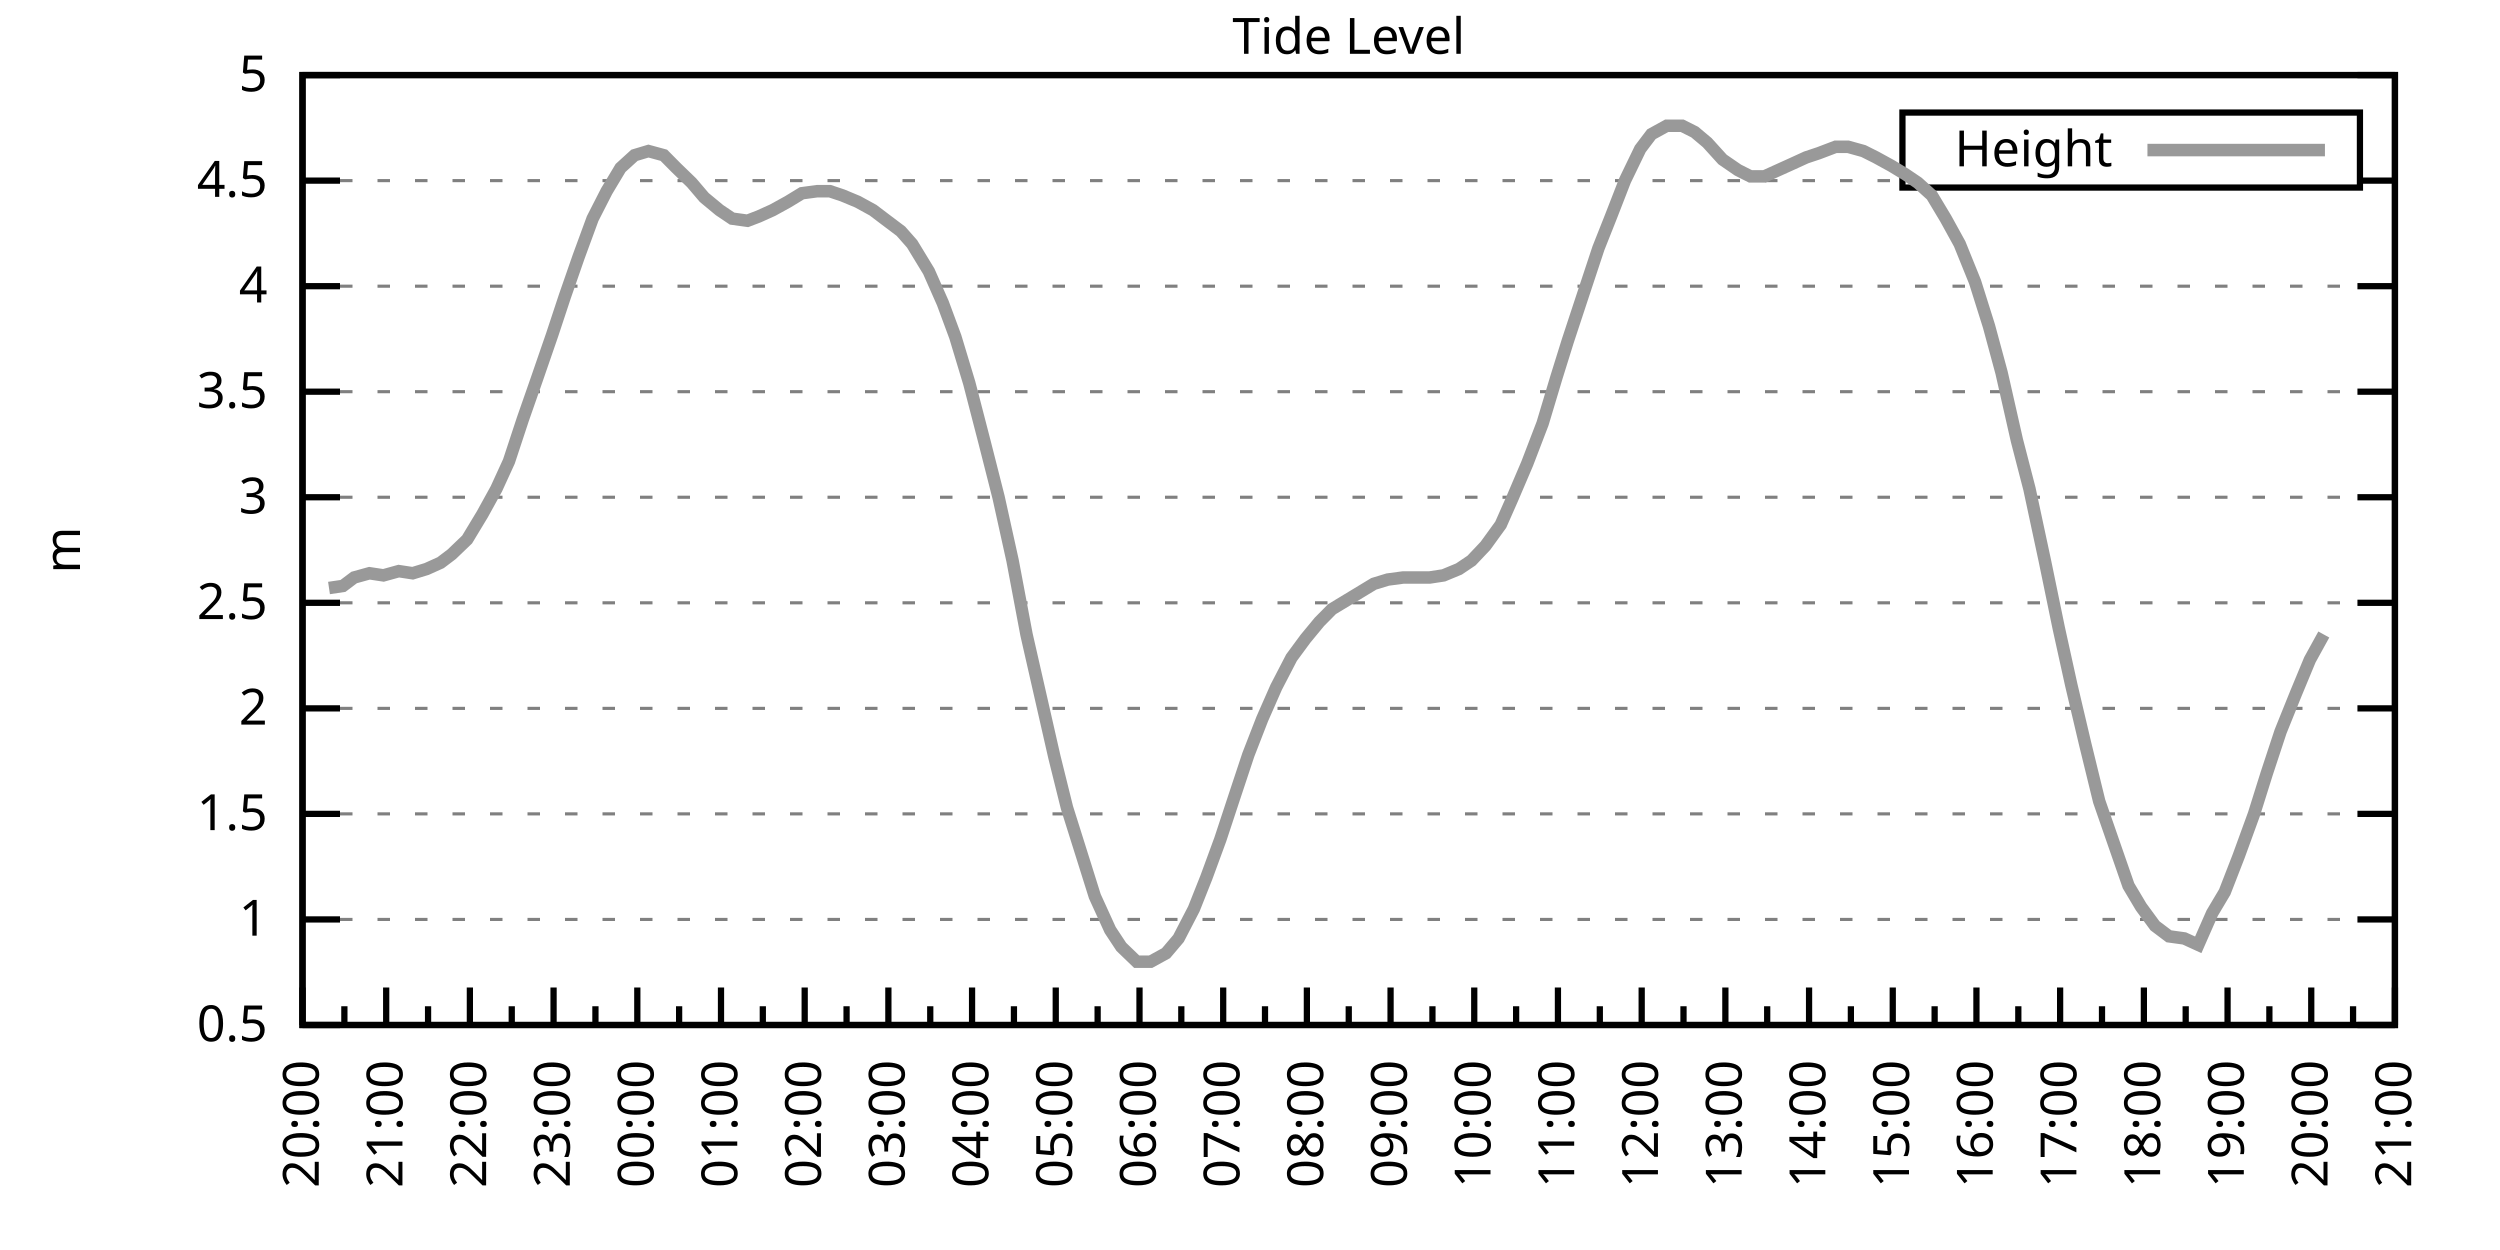
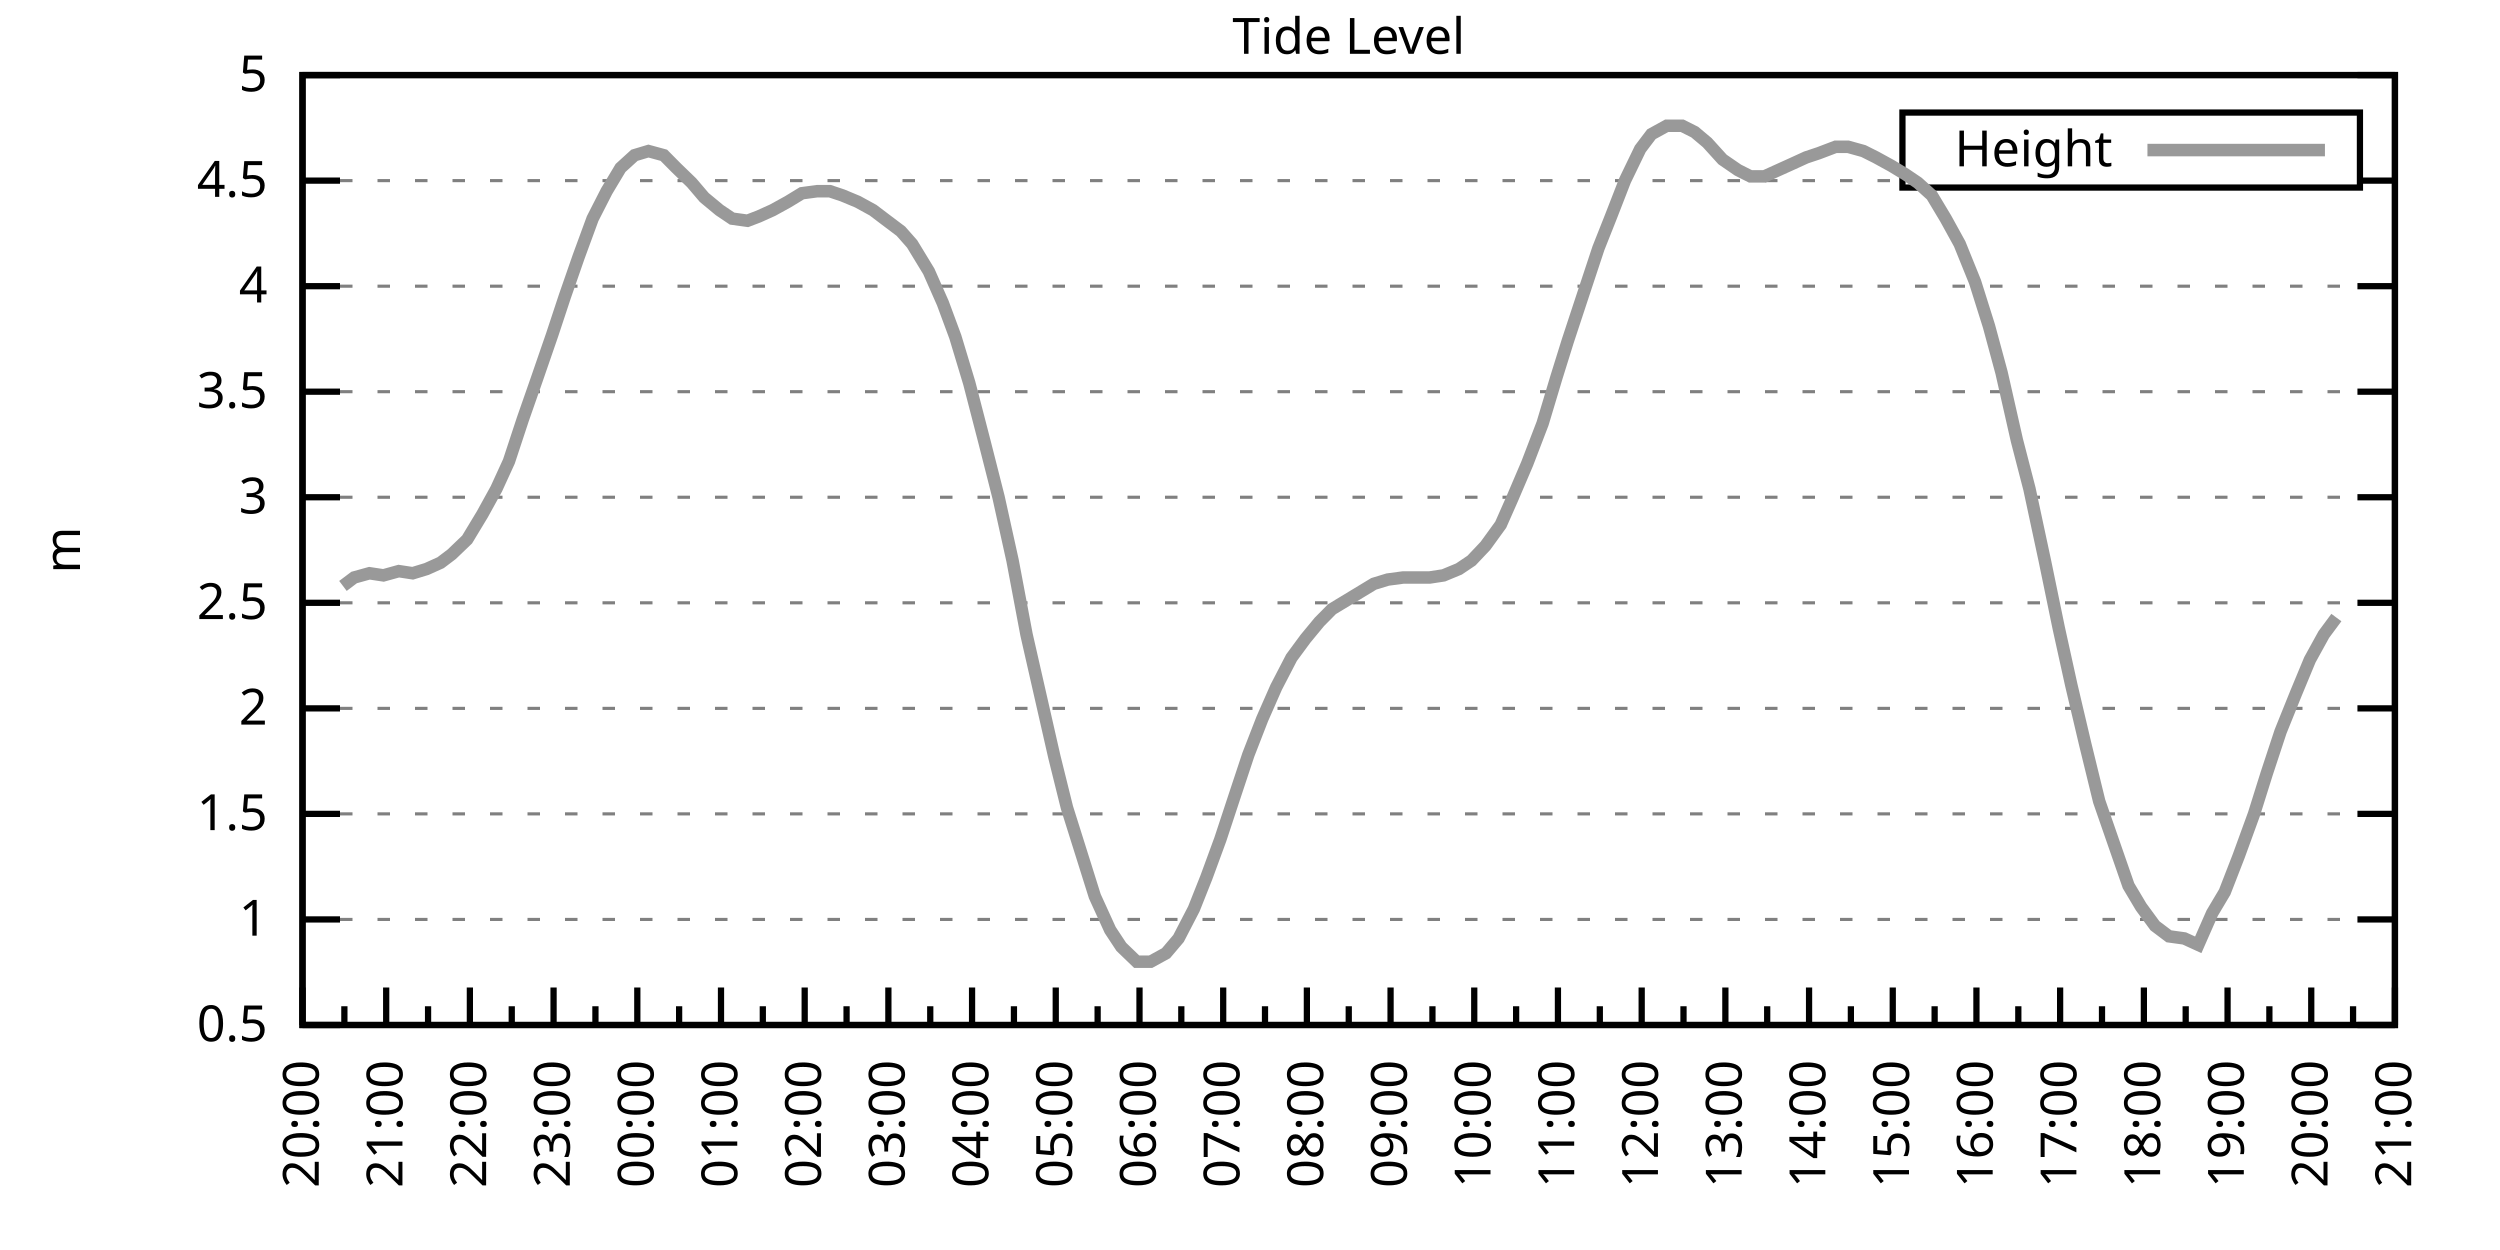
<svg xmlns="http://www.w3.org/2000/svg" xmlns:xlink="http://www.w3.org/1999/xlink" width="400" height="200" viewBox="0 0 400 200">
  <g id="gnuplot_canvas">
    <rect x="0" y="0" width="400" height="200" fill="none" />
    <defs>
      <circle id="gpDot" r="0.5" stroke-width="0.5" stroke="currentColor" />
      <path id="gpPt0" stroke-width="0.333" stroke="currentColor" d="M-1,0 h2 M0,-1 v2" />
      <path id="gpPt1" stroke-width="0.333" stroke="currentColor" d="M-1,-1 L1,1 M1,-1 L-1,1" />
      <path id="gpPt2" stroke-width="0.333" stroke="currentColor" d="M-1,0 L1,0 M0,-1 L0,1 M-1,-1 L1,1 M-1,1 L1,-1" />
      <rect id="gpPt3" stroke-width="0.333" stroke="currentColor" x="-1" y="-1" width="2" height="2" />
      <rect id="gpPt4" stroke-width="0.333" stroke="currentColor" fill="currentColor" x="-1" y="-1" width="2" height="2" />
      <circle id="gpPt5" stroke-width="0.333" stroke="currentColor" cx="0" cy="0" r="1" />
      <use xlink:href="#gpPt5" id="gpPt6" fill="currentColor" stroke="none" />
      <path id="gpPt7" stroke-width="0.333" stroke="currentColor" d="M0,-1.33 L-1.33,0.67 L1.33,0.67 z" />
      <use xlink:href="#gpPt7" id="gpPt8" fill="currentColor" stroke="none" />
      <use xlink:href="#gpPt7" id="gpPt9" stroke="currentColor" transform="rotate(180)" />
      <use xlink:href="#gpPt9" id="gpPt10" fill="currentColor" stroke="none" />
      <use xlink:href="#gpPt3" id="gpPt11" stroke="currentColor" transform="rotate(45)" />
      <use xlink:href="#gpPt11" id="gpPt12" fill="currentColor" stroke="none" />
      <path id="gpPt13" stroke-width="0.333" stroke="currentColor" d="M0,1.330 L1.265,0.411 L0.782,-1.067 L-0.782,-1.076 L-1.265,0.411 z" />
      <use xlink:href="#gpPt13" id="gpPt14" fill="currentColor" stroke="none" />
      <filter id="textbox" filterUnits="objectBoundingBox" x="0" y="0" height="1" width="1">
        <feFlood flood-color="white" flood-opacity="1" result="bgnd" />
        <feComposite in="SourceGraphic" in2="bgnd" operator="atop" />
      </filter>
      <filter id="greybox" filterUnits="objectBoundingBox" x="0" y="0" height="1" width="1">
        <feFlood flood-color="lightgrey" flood-opacity="1" result="grey" />
        <feComposite in="SourceGraphic" in2="grey" operator="atop" />
      </filter>
    </defs>
    <g fill="none" color="white" stroke="currentColor" stroke-width="1.00" stroke-linecap="butt" stroke-linejoin="miter">
</g>
    <g fill="none" color="black" stroke="currentColor" stroke-width="1.00" stroke-linecap="butt" stroke-linejoin="miter">
      <g stroke="none" shape-rendering="crispEdges">
        <polygon fill="rgb(255, 255, 255)" points="48.40,164.00 383.18,164.00 383.18,12.02 48.40,12.02 " />
      </g>
    </g>
    <g fill="none" color="black" stroke="currentColor" stroke-width="1.00" stroke-linecap="butt" stroke-linejoin="miter">
</g>
    <g fill="none" color="black" stroke="black" stroke-width="0.50" stroke-linecap="butt" stroke-linejoin="miter">
</g>
    <g fill="none" color="gray" stroke="currentColor" stroke-width="0.50" stroke-linecap="butt" stroke-linejoin="miter">
      <path stroke="gray" stroke-dasharray="2,4" class="gridline" d="M48.40,164.00 L383.19,164.00  " />
    </g>
    <g fill="none" color="gray" stroke="gray" stroke-width="1.00" stroke-linecap="butt" stroke-linejoin="miter">
</g>
    <g fill="none" color="black" stroke="currentColor" stroke-width="1.00" stroke-linecap="butt" stroke-linejoin="miter">
      <path stroke="black" d="M48.40,164.00 L54.40,164.00 M383.19,164.00 L377.19,164.00  " />
      <g transform="translate(42.80,166.60)" stroke="none" fill="black" font-family="Sans" font-size="8.00" text-anchor="end">
        <text>
          <tspan font-family="Sans"> 0.5</tspan>
        </text>
      </g>
    </g>
    <g fill="none" color="black" stroke="currentColor" stroke-width="1.00" stroke-linecap="butt" stroke-linejoin="miter">
</g>
    <g fill="none" color="black" stroke="black" stroke-width="0.50" stroke-linecap="butt" stroke-linejoin="miter">
</g>
    <g fill="none" color="gray" stroke="currentColor" stroke-width="0.50" stroke-linecap="butt" stroke-linejoin="miter">
      <path stroke="gray" stroke-dasharray="2,4" class="gridline" d="M48.40,147.11 L383.19,147.11  " />
    </g>
    <g fill="none" color="gray" stroke="gray" stroke-width="1.00" stroke-linecap="butt" stroke-linejoin="miter">
</g>
    <g fill="none" color="black" stroke="currentColor" stroke-width="1.00" stroke-linecap="butt" stroke-linejoin="miter">
      <path stroke="black" d="M48.40,147.11 L54.40,147.11 M383.19,147.11 L377.19,147.11  " />
      <g transform="translate(42.80,149.71)" stroke="none" fill="black" font-family="Sans" font-size="8.00" text-anchor="end">
        <text>
          <tspan font-family="Sans"> 1</tspan>
        </text>
      </g>
    </g>
    <g fill="none" color="black" stroke="currentColor" stroke-width="1.00" stroke-linecap="butt" stroke-linejoin="miter">
</g>
    <g fill="none" color="black" stroke="black" stroke-width="0.50" stroke-linecap="butt" stroke-linejoin="miter">
</g>
    <g fill="none" color="gray" stroke="currentColor" stroke-width="0.50" stroke-linecap="butt" stroke-linejoin="miter">
      <path stroke="gray" stroke-dasharray="2,4" class="gridline" d="M48.40,130.22 L383.19,130.22  " />
    </g>
    <g fill="none" color="gray" stroke="gray" stroke-width="1.00" stroke-linecap="butt" stroke-linejoin="miter">
</g>
    <g fill="none" color="black" stroke="currentColor" stroke-width="1.00" stroke-linecap="butt" stroke-linejoin="miter">
      <path stroke="black" d="M48.40,130.22 L54.40,130.22 M383.19,130.22 L377.19,130.22  " />
      <g transform="translate(42.80,132.82)" stroke="none" fill="black" font-family="Sans" font-size="8.00" text-anchor="end">
        <text>
          <tspan font-family="Sans"> 1.5</tspan>
        </text>
      </g>
    </g>
    <g fill="none" color="black" stroke="currentColor" stroke-width="1.00" stroke-linecap="butt" stroke-linejoin="miter">
</g>
    <g fill="none" color="black" stroke="black" stroke-width="0.50" stroke-linecap="butt" stroke-linejoin="miter">
</g>
    <g fill="none" color="gray" stroke="currentColor" stroke-width="0.50" stroke-linecap="butt" stroke-linejoin="miter">
      <path stroke="gray" stroke-dasharray="2,4" class="gridline" d="M48.40,113.34 L383.19,113.34  " />
    </g>
    <g fill="none" color="gray" stroke="gray" stroke-width="1.00" stroke-linecap="butt" stroke-linejoin="miter">
</g>
    <g fill="none" color="black" stroke="currentColor" stroke-width="1.00" stroke-linecap="butt" stroke-linejoin="miter">
      <path stroke="black" d="M48.40,113.34 L54.40,113.34 M383.19,113.34 L377.19,113.34  " />
      <g transform="translate(42.80,115.94)" stroke="none" fill="black" font-family="Sans" font-size="8.00" text-anchor="end">
        <text>
          <tspan font-family="Sans"> 2</tspan>
        </text>
      </g>
    </g>
    <g fill="none" color="black" stroke="currentColor" stroke-width="1.00" stroke-linecap="butt" stroke-linejoin="miter">
</g>
    <g fill="none" color="black" stroke="black" stroke-width="0.50" stroke-linecap="butt" stroke-linejoin="miter">
</g>
    <g fill="none" color="gray" stroke="currentColor" stroke-width="0.50" stroke-linecap="butt" stroke-linejoin="miter">
      <path stroke="gray" stroke-dasharray="2,4" class="gridline" d="M48.40,96.45 L383.19,96.45  " />
    </g>
    <g fill="none" color="gray" stroke="gray" stroke-width="1.00" stroke-linecap="butt" stroke-linejoin="miter">
</g>
    <g fill="none" color="black" stroke="currentColor" stroke-width="1.00" stroke-linecap="butt" stroke-linejoin="miter">
      <path stroke="black" d="M48.40,96.45 L54.40,96.45 M383.19,96.45 L377.19,96.45  " />
      <g transform="translate(42.80,99.05)" stroke="none" fill="black" font-family="Sans" font-size="8.00" text-anchor="end">
        <text>
          <tspan font-family="Sans"> 2.5</tspan>
        </text>
      </g>
    </g>
    <g fill="none" color="black" stroke="currentColor" stroke-width="1.00" stroke-linecap="butt" stroke-linejoin="miter">
</g>
    <g fill="none" color="black" stroke="black" stroke-width="0.50" stroke-linecap="butt" stroke-linejoin="miter">
</g>
    <g fill="none" color="gray" stroke="currentColor" stroke-width="0.50" stroke-linecap="butt" stroke-linejoin="miter">
      <path stroke="gray" stroke-dasharray="2,4" class="gridline" d="M48.40,79.56 L383.19,79.56  " />
    </g>
    <g fill="none" color="gray" stroke="gray" stroke-width="1.00" stroke-linecap="butt" stroke-linejoin="miter">
</g>
    <g fill="none" color="black" stroke="currentColor" stroke-width="1.00" stroke-linecap="butt" stroke-linejoin="miter">
      <path stroke="black" d="M48.40,79.56 L54.40,79.56 M383.19,79.56 L377.19,79.56  " />
      <g transform="translate(42.80,82.16)" stroke="none" fill="black" font-family="Sans" font-size="8.00" text-anchor="end">
        <text>
          <tspan font-family="Sans"> 3</tspan>
        </text>
      </g>
    </g>
    <g fill="none" color="black" stroke="currentColor" stroke-width="1.00" stroke-linecap="butt" stroke-linejoin="miter">
</g>
    <g fill="none" color="black" stroke="black" stroke-width="0.50" stroke-linecap="butt" stroke-linejoin="miter">
</g>
    <g fill="none" color="gray" stroke="currentColor" stroke-width="0.50" stroke-linecap="butt" stroke-linejoin="miter">
      <path stroke="gray" stroke-dasharray="2,4" class="gridline" d="M48.40,62.67 L383.19,62.67  " />
    </g>
    <g fill="none" color="gray" stroke="gray" stroke-width="1.00" stroke-linecap="butt" stroke-linejoin="miter">
</g>
    <g fill="none" color="black" stroke="currentColor" stroke-width="1.00" stroke-linecap="butt" stroke-linejoin="miter">
      <path stroke="black" d="M48.40,62.67 L54.40,62.67 M383.19,62.67 L377.19,62.67  " />
      <g transform="translate(42.80,65.27)" stroke="none" fill="black" font-family="Sans" font-size="8.00" text-anchor="end">
        <text>
          <tspan font-family="Sans"> 3.5</tspan>
        </text>
      </g>
    </g>
    <g fill="none" color="black" stroke="currentColor" stroke-width="1.00" stroke-linecap="butt" stroke-linejoin="miter">
</g>
    <g fill="none" color="black" stroke="black" stroke-width="0.50" stroke-linecap="butt" stroke-linejoin="miter">
</g>
    <g fill="none" color="gray" stroke="currentColor" stroke-width="0.50" stroke-linecap="butt" stroke-linejoin="miter">
      <path stroke="gray" stroke-dasharray="2,4" class="gridline" d="M48.40,45.79 L383.19,45.79  " />
    </g>
    <g fill="none" color="gray" stroke="gray" stroke-width="1.00" stroke-linecap="butt" stroke-linejoin="miter">
</g>
    <g fill="none" color="black" stroke="currentColor" stroke-width="1.00" stroke-linecap="butt" stroke-linejoin="miter">
      <path stroke="black" d="M48.40,45.79 L54.40,45.79 M383.19,45.79 L377.19,45.79  " />
      <g transform="translate(42.80,48.39)" stroke="none" fill="black" font-family="Sans" font-size="8.00" text-anchor="end">
        <text>
          <tspan font-family="Sans"> 4</tspan>
        </text>
      </g>
    </g>
    <g fill="none" color="black" stroke="currentColor" stroke-width="1.00" stroke-linecap="butt" stroke-linejoin="miter">
</g>
    <g fill="none" color="black" stroke="black" stroke-width="0.50" stroke-linecap="butt" stroke-linejoin="miter">
</g>
    <g fill="none" color="gray" stroke="currentColor" stroke-width="0.50" stroke-linecap="butt" stroke-linejoin="miter">
      <path stroke="gray" stroke-dasharray="2,4" class="gridline" d="M48.40,28.90 L304.39,28.90 M377.59,28.90 L383.19,28.90  " />
    </g>
    <g fill="none" color="gray" stroke="gray" stroke-width="1.00" stroke-linecap="butt" stroke-linejoin="miter">
</g>
    <g fill="none" color="black" stroke="currentColor" stroke-width="1.00" stroke-linecap="butt" stroke-linejoin="miter">
      <path stroke="black" d="M48.40,28.90 L54.40,28.90 M383.19,28.90 L377.19,28.90  " />
      <g transform="translate(42.80,31.50)" stroke="none" fill="black" font-family="Sans" font-size="8.00" text-anchor="end">
        <text>
          <tspan font-family="Sans"> 4.5</tspan>
        </text>
      </g>
    </g>
    <g fill="none" color="black" stroke="currentColor" stroke-width="1.00" stroke-linecap="butt" stroke-linejoin="miter">
</g>
    <g fill="none" color="black" stroke="black" stroke-width="0.50" stroke-linecap="butt" stroke-linejoin="miter">
</g>
    <g fill="none" color="gray" stroke="currentColor" stroke-width="0.50" stroke-linecap="butt" stroke-linejoin="miter">
      <path stroke="gray" stroke-dasharray="2,4" class="gridline" d="M48.40,12.01 L383.19,12.01  " />
    </g>
    <g fill="none" color="gray" stroke="gray" stroke-width="1.00" stroke-linecap="butt" stroke-linejoin="miter">
</g>
    <g fill="none" color="black" stroke="currentColor" stroke-width="1.00" stroke-linecap="butt" stroke-linejoin="miter">
      <path stroke="black" d="M48.40,12.01 L54.40,12.01 M383.19,12.01 L377.19,12.01  " />
      <g transform="translate(42.80,14.61)" stroke="none" fill="black" font-family="Sans" font-size="8.00" text-anchor="end">
        <text>
          <tspan font-family="Sans"> 5</tspan>
        </text>
      </g>
    </g>
    <g fill="none" color="black" stroke="currentColor" stroke-width="1.00" stroke-linecap="butt" stroke-linejoin="miter">
      <path stroke="black" d="M48.40,164.00 L48.40,158.00  " />
      <g transform="translate(51.00,169.60) rotate(270)" stroke="none" fill="black" font-family="Sans" font-size="8.00" text-anchor="end">
        <text>
          <tspan font-family="Sans">20:00</tspan>
        </text>
      </g>
    </g>
    <g fill="none" color="black" stroke="currentColor" stroke-width="1.00" stroke-linecap="butt" stroke-linejoin="miter">
      <path stroke="black" d="M55.10,164.00 L55.10,161.00 M61.79,164.00 L61.79,158.00  " />
      <g transform="translate(64.39,169.60) rotate(270)" stroke="none" fill="black" font-family="Sans" font-size="8.00" text-anchor="end">
        <text>
          <tspan font-family="Sans">21:00</tspan>
        </text>
      </g>
    </g>
    <g fill="none" color="black" stroke="currentColor" stroke-width="1.00" stroke-linecap="butt" stroke-linejoin="miter">
      <path stroke="black" d="M68.49,164.00 L68.49,161.00 M75.18,164.00 L75.18,158.00  " />
      <g transform="translate(77.78,169.60) rotate(270)" stroke="none" fill="black" font-family="Sans" font-size="8.00" text-anchor="end">
        <text>
          <tspan font-family="Sans">22:00</tspan>
        </text>
      </g>
    </g>
    <g fill="none" color="black" stroke="currentColor" stroke-width="1.00" stroke-linecap="butt" stroke-linejoin="miter">
      <path stroke="black" d="M81.88,164.00 L81.88,161.00 M88.57,164.00 L88.57,158.00  " />
      <g transform="translate(91.17,169.60) rotate(270)" stroke="none" fill="black" font-family="Sans" font-size="8.00" text-anchor="end">
        <text>
          <tspan font-family="Sans">23:00</tspan>
        </text>
      </g>
    </g>
    <g fill="none" color="black" stroke="currentColor" stroke-width="1.00" stroke-linecap="butt" stroke-linejoin="miter">
      <path stroke="black" d="M95.27,164.00 L95.27,161.00 M101.97,164.00 L101.97,158.00  " />
      <g transform="translate(104.57,169.60) rotate(270)" stroke="none" fill="black" font-family="Sans" font-size="8.00" text-anchor="end">
        <text>
          <tspan font-family="Sans">00:00</tspan>
        </text>
      </g>
    </g>
    <g fill="none" color="black" stroke="currentColor" stroke-width="1.00" stroke-linecap="butt" stroke-linejoin="miter">
      <path stroke="black" d="M108.66,164.00 L108.66,161.00 M115.36,164.00 L115.36,158.00  " />
      <g transform="translate(117.96,169.60) rotate(270)" stroke="none" fill="black" font-family="Sans" font-size="8.00" text-anchor="end">
        <text>
          <tspan font-family="Sans">01:00</tspan>
        </text>
      </g>
    </g>
    <g fill="none" color="black" stroke="currentColor" stroke-width="1.00" stroke-linecap="butt" stroke-linejoin="miter">
      <path stroke="black" d="M122.05,164.00 L122.05,161.00 M128.75,164.00 L128.75,158.00  " />
      <g transform="translate(131.35,169.60) rotate(270)" stroke="none" fill="black" font-family="Sans" font-size="8.00" text-anchor="end">
        <text>
          <tspan font-family="Sans">02:00</tspan>
        </text>
      </g>
    </g>
    <g fill="none" color="black" stroke="currentColor" stroke-width="1.00" stroke-linecap="butt" stroke-linejoin="miter">
      <path stroke="black" d="M135.45,164.00 L135.45,161.00 M142.14,164.00 L142.14,158.00  " />
      <g transform="translate(144.74,169.60) rotate(270)" stroke="none" fill="black" font-family="Sans" font-size="8.00" text-anchor="end">
        <text>
          <tspan font-family="Sans">03:00</tspan>
        </text>
      </g>
    </g>
    <g fill="none" color="black" stroke="currentColor" stroke-width="1.00" stroke-linecap="butt" stroke-linejoin="miter">
      <path stroke="black" d="M148.84,164.00 L148.84,161.00 M155.53,164.00 L155.53,158.00  " />
      <g transform="translate(158.13,169.60) rotate(270)" stroke="none" fill="black" font-family="Sans" font-size="8.00" text-anchor="end">
        <text>
          <tspan font-family="Sans">04:00</tspan>
        </text>
      </g>
    </g>
    <g fill="none" color="black" stroke="currentColor" stroke-width="1.00" stroke-linecap="butt" stroke-linejoin="miter">
      <path stroke="black" d="M162.23,164.00 L162.23,161.00 M168.92,164.00 L168.92,158.00  " />
      <g transform="translate(171.52,169.60) rotate(270)" stroke="none" fill="black" font-family="Sans" font-size="8.00" text-anchor="end">
        <text>
          <tspan font-family="Sans">05:00</tspan>
        </text>
      </g>
    </g>
    <g fill="none" color="black" stroke="currentColor" stroke-width="1.00" stroke-linecap="butt" stroke-linejoin="miter">
      <path stroke="black" d="M175.62,164.00 L175.62,161.00 M182.32,164.00 L182.32,158.00  " />
      <g transform="translate(184.92,169.60) rotate(270)" stroke="none" fill="black" font-family="Sans" font-size="8.00" text-anchor="end">
        <text>
          <tspan font-family="Sans">06:00</tspan>
        </text>
      </g>
    </g>
    <g fill="none" color="black" stroke="currentColor" stroke-width="1.00" stroke-linecap="butt" stroke-linejoin="miter">
      <path stroke="black" d="M189.01,164.00 L189.01,161.00 M195.71,164.00 L195.71,158.00  " />
      <g transform="translate(198.31,169.60) rotate(270)" stroke="none" fill="black" font-family="Sans" font-size="8.00" text-anchor="end">
        <text>
          <tspan font-family="Sans">07:00</tspan>
        </text>
      </g>
    </g>
    <g fill="none" color="black" stroke="currentColor" stroke-width="1.00" stroke-linecap="butt" stroke-linejoin="miter">
      <path stroke="black" d="M202.40,164.00 L202.40,161.00 M209.10,164.00 L209.10,158.00  " />
      <g transform="translate(211.70,169.60) rotate(270)" stroke="none" fill="black" font-family="Sans" font-size="8.00" text-anchor="end">
        <text>
          <tspan font-family="Sans">08:00</tspan>
        </text>
      </g>
    </g>
    <g fill="none" color="black" stroke="currentColor" stroke-width="1.00" stroke-linecap="butt" stroke-linejoin="miter">
      <path stroke="black" d="M215.80,164.00 L215.80,161.00 M222.49,164.00 L222.49,158.00  " />
      <g transform="translate(225.09,169.60) rotate(270)" stroke="none" fill="black" font-family="Sans" font-size="8.00" text-anchor="end">
        <text>
          <tspan font-family="Sans">09:00</tspan>
        </text>
      </g>
    </g>
    <g fill="none" color="black" stroke="currentColor" stroke-width="1.00" stroke-linecap="butt" stroke-linejoin="miter">
      <path stroke="black" d="M229.19,164.00 L229.19,161.00 M235.88,164.00 L235.88,158.00  " />
      <g transform="translate(238.48,169.60) rotate(270)" stroke="none" fill="black" font-family="Sans" font-size="8.00" text-anchor="end">
        <text>
          <tspan font-family="Sans">10:00</tspan>
        </text>
      </g>
    </g>
    <g fill="none" color="black" stroke="currentColor" stroke-width="1.00" stroke-linecap="butt" stroke-linejoin="miter">
      <path stroke="black" d="M242.58,164.00 L242.58,161.00 M249.27,164.00 L249.27,158.00  " />
      <g transform="translate(251.87,169.60) rotate(270)" stroke="none" fill="black" font-family="Sans" font-size="8.00" text-anchor="end">
        <text>
          <tspan font-family="Sans">11:00</tspan>
        </text>
      </g>
    </g>
    <g fill="none" color="black" stroke="currentColor" stroke-width="1.00" stroke-linecap="butt" stroke-linejoin="miter">
      <path stroke="black" d="M255.97,164.00 L255.97,161.00 M262.67,164.00 L262.67,158.00  " />
      <g transform="translate(265.27,169.60) rotate(270)" stroke="none" fill="black" font-family="Sans" font-size="8.00" text-anchor="end">
        <text>
          <tspan font-family="Sans">12:00</tspan>
        </text>
      </g>
    </g>
    <g fill="none" color="black" stroke="currentColor" stroke-width="1.00" stroke-linecap="butt" stroke-linejoin="miter">
      <path stroke="black" d="M269.36,164.00 L269.36,161.00 M276.06,164.00 L276.06,158.00  " />
      <g transform="translate(278.66,169.60) rotate(270)" stroke="none" fill="black" font-family="Sans" font-size="8.00" text-anchor="end">
        <text>
          <tspan font-family="Sans">13:00</tspan>
        </text>
      </g>
    </g>
    <g fill="none" color="black" stroke="currentColor" stroke-width="1.00" stroke-linecap="butt" stroke-linejoin="miter">
      <path stroke="black" d="M282.75,164.00 L282.75,161.00 M289.45,164.00 L289.45,158.00  " />
      <g transform="translate(292.05,169.60) rotate(270)" stroke="none" fill="black" font-family="Sans" font-size="8.00" text-anchor="end">
        <text>
          <tspan font-family="Sans">14:00</tspan>
        </text>
      </g>
    </g>
    <g fill="none" color="black" stroke="currentColor" stroke-width="1.00" stroke-linecap="butt" stroke-linejoin="miter">
      <path stroke="black" d="M296.14,164.00 L296.14,161.00 M302.84,164.00 L302.84,158.00  " />
      <g transform="translate(305.44,169.60) rotate(270)" stroke="none" fill="black" font-family="Sans" font-size="8.00" text-anchor="end">
        <text>
          <tspan font-family="Sans">15:00</tspan>
        </text>
      </g>
    </g>
    <g fill="none" color="black" stroke="currentColor" stroke-width="1.00" stroke-linecap="butt" stroke-linejoin="miter">
      <path stroke="black" d="M309.54,164.00 L309.54,161.00 M316.23,164.00 L316.23,158.00  " />
      <g transform="translate(318.83,169.60) rotate(270)" stroke="none" fill="black" font-family="Sans" font-size="8.00" text-anchor="end">
        <text>
          <tspan font-family="Sans">16:00</tspan>
        </text>
      </g>
    </g>
    <g fill="none" color="black" stroke="currentColor" stroke-width="1.00" stroke-linecap="butt" stroke-linejoin="miter">
      <path stroke="black" d="M322.93,164.00 L322.93,161.00 M329.62,164.00 L329.62,158.00  " />
      <g transform="translate(332.22,169.60) rotate(270)" stroke="none" fill="black" font-family="Sans" font-size="8.00" text-anchor="end">
        <text>
          <tspan font-family="Sans">17:00</tspan>
        </text>
      </g>
    </g>
    <g fill="none" color="black" stroke="currentColor" stroke-width="1.00" stroke-linecap="butt" stroke-linejoin="miter">
      <path stroke="black" d="M336.32,164.00 L336.32,161.00 M343.02,164.00 L343.02,158.00  " />
      <g transform="translate(345.62,169.60) rotate(270)" stroke="none" fill="black" font-family="Sans" font-size="8.00" text-anchor="end">
        <text>
          <tspan font-family="Sans">18:00</tspan>
        </text>
      </g>
    </g>
    <g fill="none" color="black" stroke="currentColor" stroke-width="1.00" stroke-linecap="butt" stroke-linejoin="miter">
      <path stroke="black" d="M349.71,164.00 L349.71,161.00 M356.41,164.00 L356.41,158.00  " />
      <g transform="translate(359.01,169.60) rotate(270)" stroke="none" fill="black" font-family="Sans" font-size="8.00" text-anchor="end">
        <text>
          <tspan font-family="Sans">19:00</tspan>
        </text>
      </g>
    </g>
    <g fill="none" color="black" stroke="currentColor" stroke-width="1.00" stroke-linecap="butt" stroke-linejoin="miter">
      <path stroke="black" d="M363.10,164.00 L363.10,161.00 M369.80,164.00 L369.80,158.00  " />
      <g transform="translate(372.40,169.60) rotate(270)" stroke="none" fill="black" font-family="Sans" font-size="8.00" text-anchor="end">
        <text>
          <tspan font-family="Sans">20:00</tspan>
        </text>
      </g>
    </g>
    <g fill="none" color="black" stroke="currentColor" stroke-width="1.00" stroke-linecap="butt" stroke-linejoin="miter">
      <path stroke="black" d="M376.49,164.00 L376.49,161.00 M383.19,164.00 L383.19,158.00  " />
      <g transform="translate(385.79,169.60) rotate(270)" stroke="none" fill="black" font-family="Sans" font-size="8.00" text-anchor="end">
        <text>
          <tspan font-family="Sans">21:00</tspan>
        </text>
      </g>
    </g>
    <g fill="none" color="black" stroke="currentColor" stroke-width="1.00" stroke-linecap="butt" stroke-linejoin="miter">
</g>
    <g fill="none" color="black" stroke="currentColor" stroke-width="1.00" stroke-linecap="butt" stroke-linejoin="miter">
      <path stroke="black" d="M48.40,12.01 L48.40,164.00 L383.19,164.00 L383.19,12.01 L48.40,12.01 Z  " />
    </g>
    <g fill="none" color="black" stroke="currentColor" stroke-width="1.00" stroke-linecap="butt" stroke-linejoin="miter">
      <g transform="translate(12.80,88.01) rotate(270)" stroke="none" fill="black" font-family="Sans" font-size="8.00" text-anchor="middle">
        <text>
          <tspan font-family="Sans">m</tspan>
        </text>
      </g>
    </g>
    <g fill="none" color="black" stroke="currentColor" stroke-width="1.00" stroke-linecap="butt" stroke-linejoin="miter">
</g>
    <g fill="none" color="black" stroke="currentColor" stroke-width="1.00" stroke-linecap="butt" stroke-linejoin="miter">
      <path stroke="black" d="M304.39,30.01 L304.39,18.01 L377.59,18.01 L377.59,30.01 L304.39,30.01 Z  " />
    </g>
    <g id="Tide_level_plot_1">
      <g fill="none" color="white" stroke="black" stroke-width="2.00" stroke-linecap="butt" stroke-linejoin="miter">
</g>
      <g fill="none" color="black" stroke="currentColor" stroke-width="2.00" stroke-linecap="butt" stroke-linejoin="miter">
        <g transform="translate(337.99,26.61)" stroke="none" fill="black" font-family="Sans" font-size="8.00" text-anchor="end">
          <text>
            <tspan font-family="Sans">Height</tspan>
          </text>
        </g>
      </g>
      <g fill="none" color="black" stroke="currentColor" stroke-width="2.00" stroke-linecap="butt" stroke-linejoin="miter">
-         <path stroke="rgb(153, 153, 153)" d="M343.59,24.01 L371.99,24.01 M52.64,94.08 L54.87,93.75 L56.66,92.40 L59.11,91.72 L61.35,92.06 L63.80,91.38   L66.03,91.72 L68.26,91.04 L70.50,90.03 L72.28,88.68 L74.74,86.32 L77.19,82.26 L79.42,78.21 L81.43,73.82   L83.66,67.06 L85.90,60.65 L88.35,53.55 L90.36,47.47 L92.59,41.06 L94.82,34.98 L97.06,30.59 L99.29,26.87   L101.52,24.84 L103.75,24.17 L106.21,24.84 L108.22,26.87 L110.67,29.24 L112.68,31.60 L115.13,33.63 L117.14,34.98   L119.60,35.32 L121.38,34.64 L123.62,33.63 L126.07,32.28 L128.30,30.92 L130.76,30.59 L132.77,30.59 L134.78,31.26   L137.23,32.28 L139.69,33.63 L141.47,34.98 L144.15,37.00 L145.94,39.03 L148.61,43.42 L150.85,48.49 L152.85,53.89   L155.09,61.32 L157.54,70.78 L159.77,79.56 L162.01,89.69 L164.24,101.52 L168.70,121.11 L170.71,129.21 L172.94,136.30   L175.17,143.40 L177.63,148.80 L179.41,151.50 L181.87,153.87 L184.10,153.87 L186.56,152.52 L188.57,150.15 L191.02,145.42   L193.03,140.36 L195.26,134.28 L197.49,127.52 L199.73,120.77 L201.96,115.03 L204.19,109.96 L206.64,105.23 L208.88,102.19   L211.11,99.49 L213.12,97.46 L215.35,96.11 L217.58,94.76 L219.81,93.41 L222.04,92.73 L224.50,92.40 L226.73,92.40   L228.74,92.40 L230.97,92.06 L233.43,91.04 L235.44,89.69 L237.67,87.33 L240.12,83.95 L241.91,79.90 L244.36,74.16   L246.82,67.74 L249.05,60.31 L250.84,54.57 L253.29,47.14 L255.75,39.71 L257.76,34.64 L259.99,28.90 L262.44,23.83   L264.23,21.47 L266.68,20.12 L269.14,20.12 L271.15,21.13 L273.16,22.82 L275.61,25.52 L278.07,27.21 L280.07,28.22   L282.31,28.22 L284.54,27.21 L286.77,26.20 L289.00,25.18 L291.01,24.51 L293.69,23.49 L295.70,23.49 L298.15,24.17   L300.16,25.18 L302.62,26.53 L304.85,27.88 L306.86,29.24 L309.09,31.26 L311.32,34.98 L313.55,39.03 L316.01,45.11   L318.24,52.20 L320.25,59.63 L322.70,70.44 L324.71,78.21 L327.17,89.69 L329.40,100.50 L331.41,109.62 L333.64,119.08   L335.87,128.20 L338.33,135.29 L340.56,141.71 L342.57,145.09 L344.80,148.13 L347.03,149.81 L349.49,150.15 L351.72,151.17   L353.95,146.10 L355.96,142.72 L358.19,136.98 L360.65,130.22 L362.66,123.81 L364.89,117.05 L367.34,110.97 L369.58,105.57   L371.81,101.52  " />
+         <path stroke="rgb(153, 153, 153)" d="M343.59,24.01 L371.99,24.01 M54.87,93.75 L56.66,92.40 L59.11,91.72 L61.35,92.06 L63.80,91.38 L66.03,91.72   L68.26,91.04 L70.50,90.03 L72.28,88.68 L74.74,86.32 L77.19,82.26 L79.42,78.21 L81.43,73.82 L83.66,67.06   L85.90,60.65 L88.35,53.55 L90.36,47.47 L92.59,41.06 L94.82,34.98 L97.06,30.59 L99.29,26.87 L101.52,24.84   L103.75,24.17 L106.21,24.84 L108.22,26.87 L110.67,29.24 L112.68,31.60 L115.13,33.63 L117.14,34.98 L119.60,35.32   L121.38,34.64 L123.62,33.63 L126.07,32.28 L128.30,30.92 L130.76,30.59 L132.77,30.59 L134.78,31.26 L137.23,32.28   L139.69,33.63 L141.47,34.98 L144.15,37.00 L145.94,39.03 L148.61,43.42 L150.85,48.49 L152.85,53.89 L155.09,61.32   L157.54,70.78 L159.77,79.56 L162.01,89.69 L164.24,101.52 L168.70,121.11 L170.71,129.21 L172.94,136.30 L175.17,143.40   L177.63,148.80 L179.41,151.50 L181.87,153.87 L184.10,153.87 L186.56,152.52 L188.57,150.15 L191.02,145.42 L193.03,140.36   L195.26,134.28 L197.49,127.52 L199.73,120.77 L201.96,115.03 L204.19,109.96 L206.64,105.23 L208.88,102.19 L211.11,99.49   L213.12,97.46 L215.35,96.11 L217.58,94.76 L219.81,93.41 L222.04,92.73 L224.50,92.40 L226.73,92.40 L228.74,92.40   L230.97,92.06 L233.43,91.04 L235.44,89.69 L237.67,87.33 L240.12,83.95 L241.91,79.90 L244.36,74.16 L246.82,67.74   L249.05,60.31 L250.84,54.57 L253.29,47.14 L255.75,39.71 L257.76,34.64 L259.99,28.90 L262.44,23.83 L264.23,21.47   L266.68,20.12 L269.14,20.12 L271.15,21.13 L273.16,22.82 L275.61,25.52 L278.07,27.21 L280.07,28.22 L282.31,28.22   L284.54,27.21 L286.77,26.20 L289.00,25.18 L291.01,24.51 L293.69,23.49 L295.70,23.49 L298.15,24.17 L300.16,25.18   L302.62,26.53 L304.85,27.88 L306.86,29.24 L309.09,31.26 L311.32,34.98 L313.55,39.03 L316.01,45.11 L318.24,52.20   L320.25,59.63 L322.70,70.44 L324.71,78.21 L327.17,89.69 L329.40,100.50 L331.41,109.62 L333.64,119.08 L335.87,128.20   L338.33,135.29 L340.56,141.71 L342.57,145.09 L344.80,148.13 L347.03,149.81 L349.49,150.15 L351.72,151.17 L353.95,146.10   L355.96,142.72 L358.19,136.98 L360.65,130.22 L362.66,123.81 L364.89,117.05 L367.34,110.97 L369.58,105.57 L371.81,101.52   L373.82,98.81  " />
      </g>
    </g>
    <g fill="none" color="black" stroke="currentColor" stroke-width="2.00" stroke-linecap="butt" stroke-linejoin="miter">
</g>
    <g fill="none" color="black" stroke="black" stroke-width="1.00" stroke-linecap="butt" stroke-linejoin="miter">
</g>
    <g fill="none" color="black" stroke="currentColor" stroke-width="1.00" stroke-linecap="butt" stroke-linejoin="miter">
      <path stroke="black" d="M48.40,12.01 L48.40,164.00 L383.19,164.00 L383.19,12.01 L48.40,12.01 Z  " />
    </g>
    <g fill="none" color="black" stroke="currentColor" stroke-width="1.00" stroke-linecap="butt" stroke-linejoin="miter">
      <g transform="translate(215.79,8.61)" stroke="none" fill="black" font-family="Sans" font-size="8.00" text-anchor="middle">
        <text>
          <tspan font-family="Sans">Tide Level</tspan>
        </text>
      </g>
    </g>
    <g fill="none" color="black" stroke="currentColor" stroke-width="1.00" stroke-linecap="butt" stroke-linejoin="miter">
</g>
  </g>
</svg>
